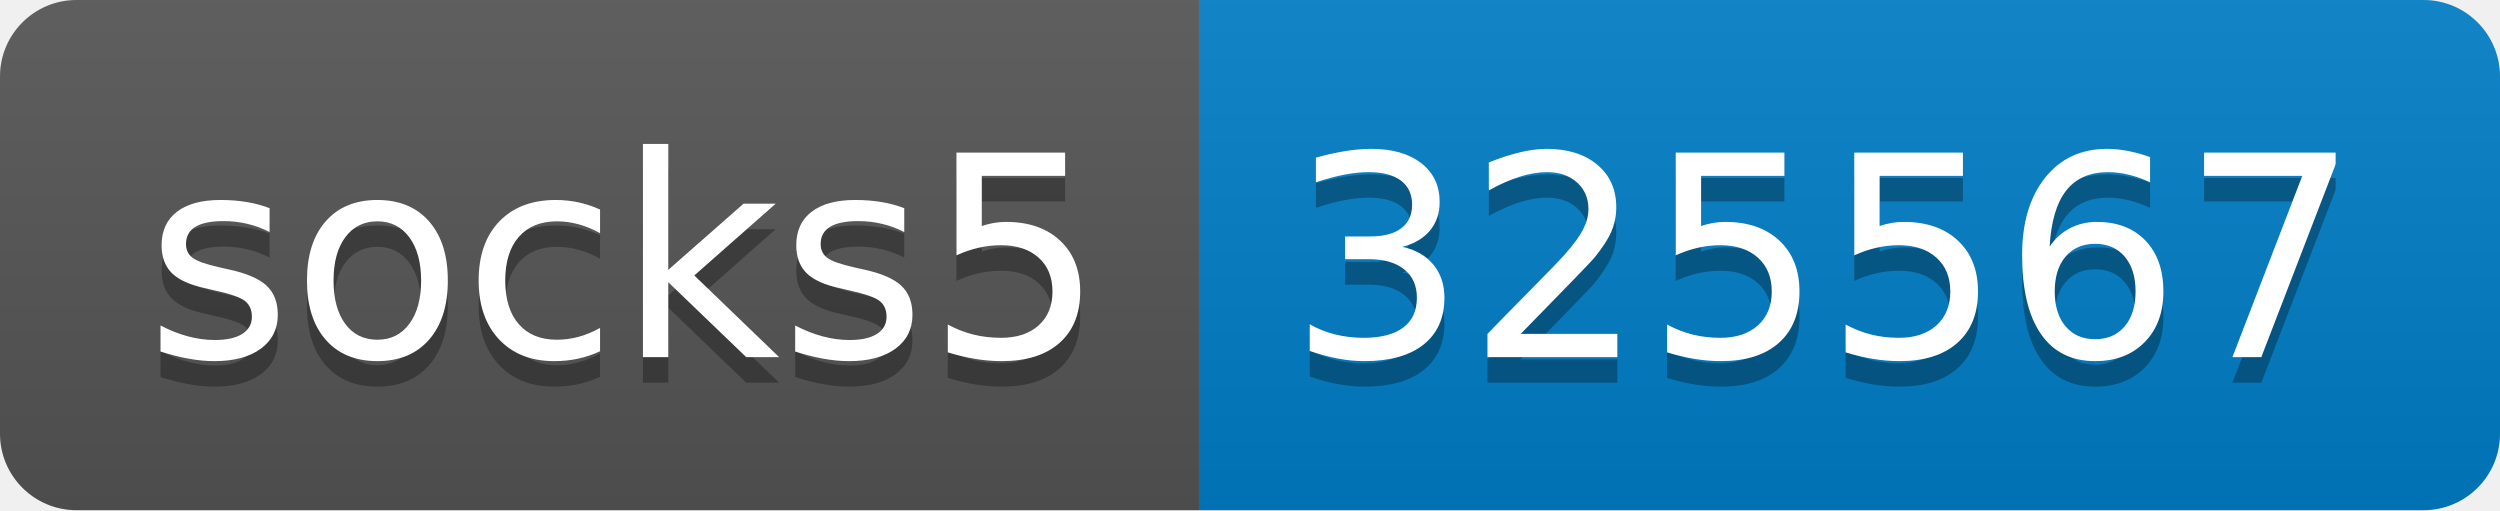
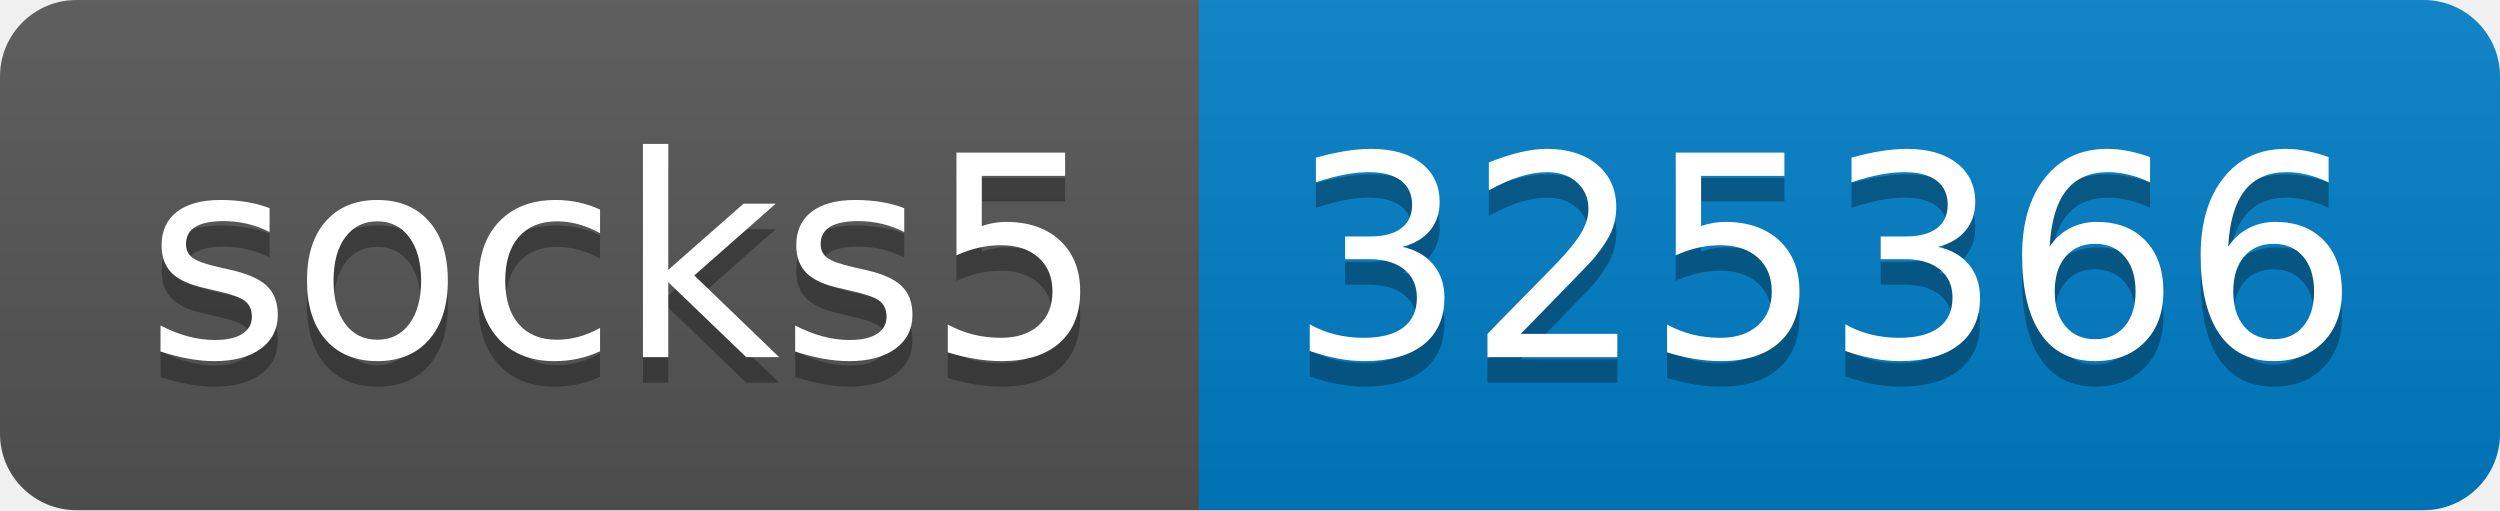
- <svg xmlns="http://www.w3.org/2000/svg" width="98" height="20" role="img" aria-label="socks5: 325567">
+ <svg xmlns="http://www.w3.org/2000/svg" width="98" height="20" role="img" aria-label="socks5: 325366">
  <linearGradient id="s" x2="0" y2="100%">
    <stop offset="0" stop-color="#bbb" stop-opacity=".1" />
    <stop offset="1" stop-opacity=".1" />
  </linearGradient>
  <clipPath id="r">
    <rect width="98" height="20" rx="3" fill="#fff" />
  </clipPath>
  <g clip-path="url(#r)">
    <rect width="47" height="20" fill="#555" />
    <rect x="47" width="51" height="20" fill="#007ec6" />
    <rect width="98" height="20" fill="url(#s)" />
  </g>
  <g fill="#fff" text-anchor="middle" font-family="Verdana,Geneva,DejaVu Sans,sans-serif" text-rendering="geometricPrecision" font-size="110">
    <text aria-hidden="true" x="245" y="150" fill="#010101" fill-opacity=".3" transform="scale(.1)" textLength="370">socks5</text>
    <text x="245" y="140" transform="scale(.1)" fill="#fff" textLength="370">socks5</text>
-     <text aria-hidden="true" x="715" y="150" fill="#010101" fill-opacity=".3" transform="scale(.1)" textLength="410">325567</text>
-     <text x="715" y="140" transform="scale(.1)" fill="#fff" textLength="410">325567</text>
+     <text aria-hidden="true" x="715" y="150" fill="#010101" fill-opacity=".3" transform="scale(.1)" textLength="410">325366</text>
+     <text x="715" y="140" transform="scale(.1)" fill="#fff" textLength="410">325366</text>
  </g>
</svg>
